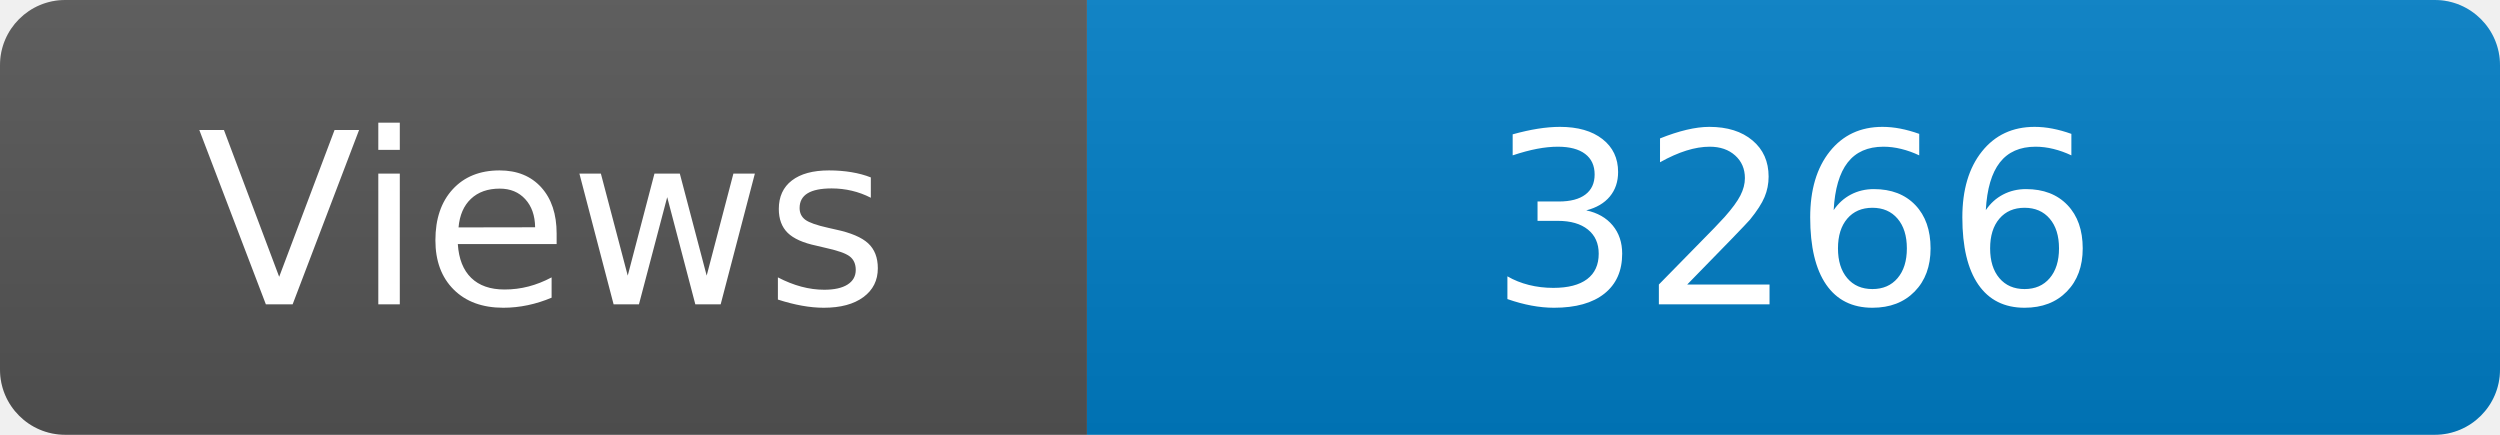
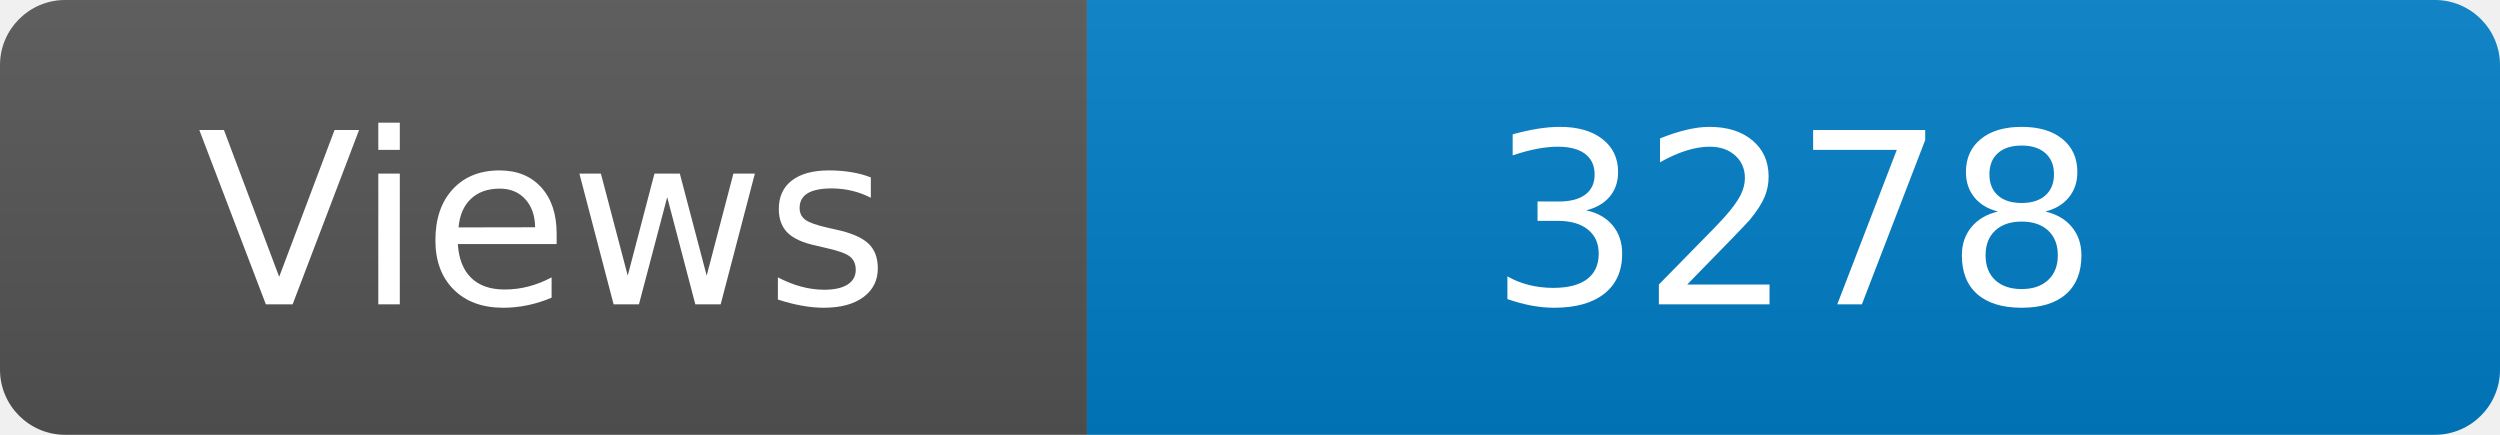
<svg xmlns="http://www.w3.org/2000/svg" width="115" height="20" role="img" aria-label="Maintained?: yes">
  <linearGradient id="s" x2="0" y2="100%">
    <stop offset="0" stop-color="#bbb" stop-opacity=".1" />
    <stop offset="1" stop-opacity=".1" />
  </linearGradient>
  <clipPath id="r">
    <rect width="115" height="20" rx="3" fill="#fff" />
  </clipPath>
  <g clip-path="url(#r)">
    <rect width="50" height="20" fill="#555" />
    <rect x="50" width="160" height="20" fill="#007ec6" />
    <rect width="115" height="20" fill="url(#s)" />
  </g>
  <g fill="#fff" text-anchor="middle" font-family="Verdana,Geneva,DejaVu Sans,sans-serif" font-size="110">
    <text x="250" y="140" transform="scale(.1)" fill="#fff">Views</text>
-     <text x="825" y="140" transform="scale(.1)" fill="#fff">3266</text>
+     <text x="825" y="140" transform="scale(.1)" fill="#fff">3278</text>
  </g>
</svg>
